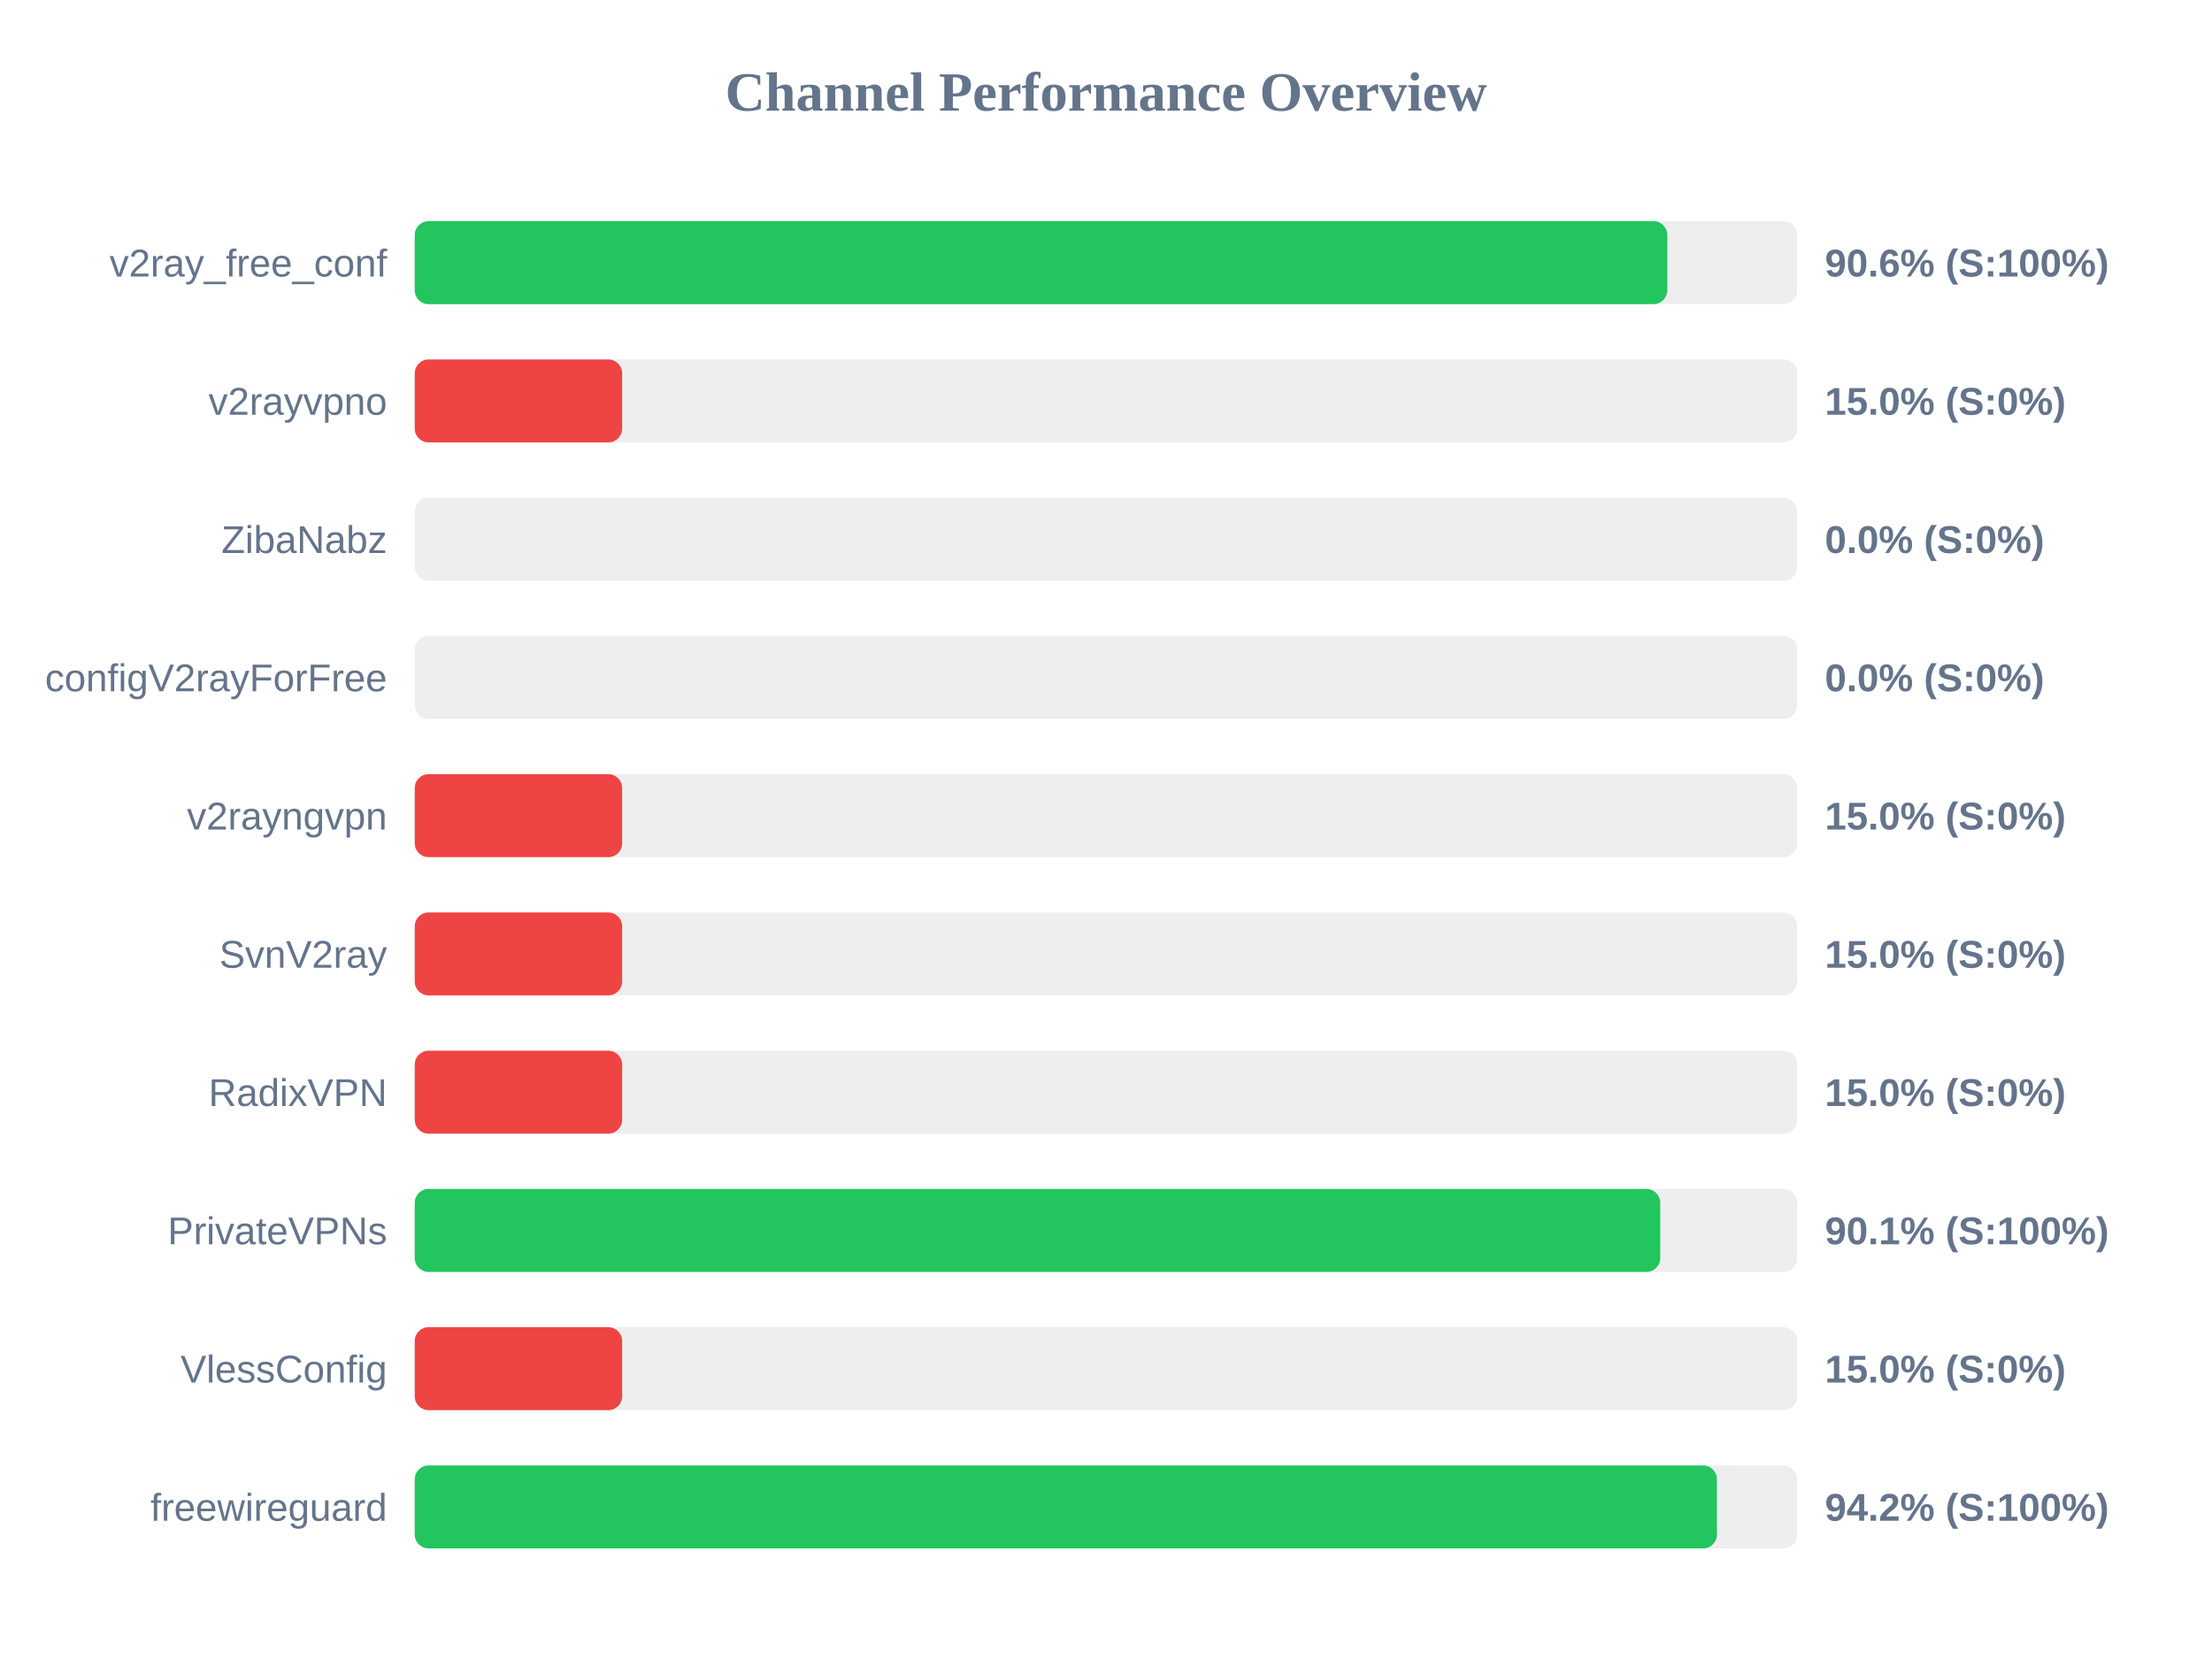
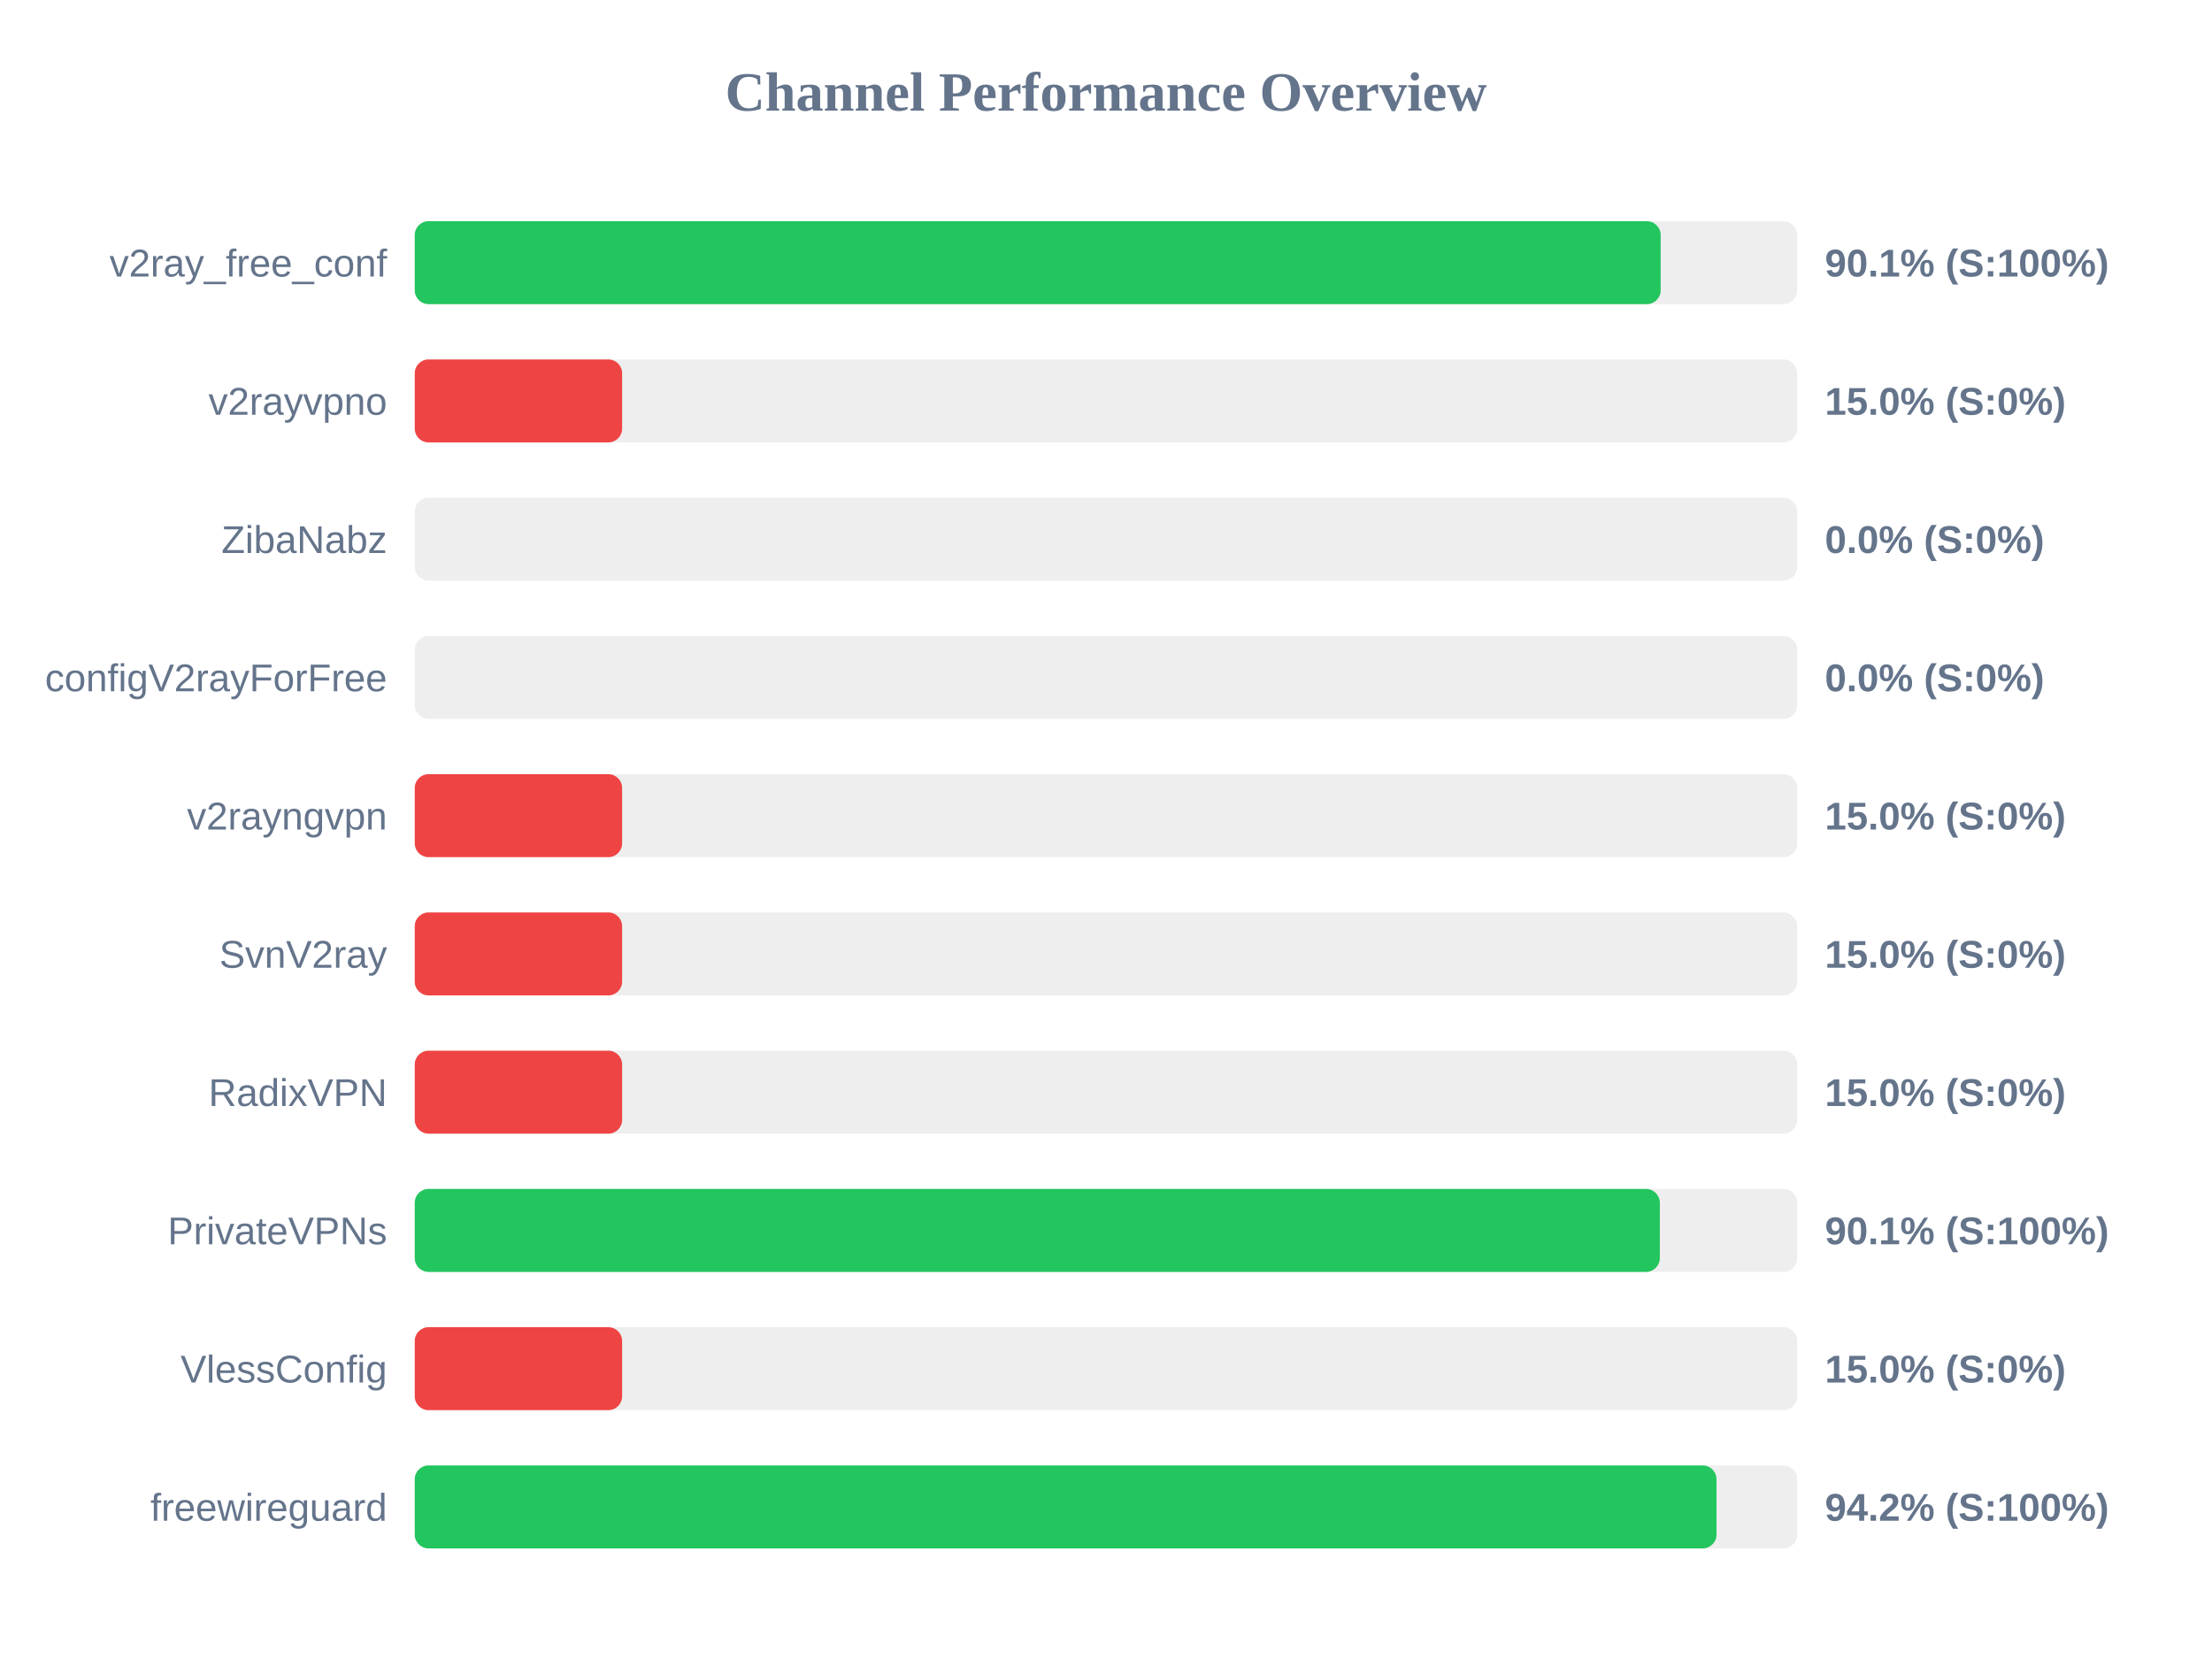
<svg xmlns="http://www.w3.org/2000/svg" width="800" height="600" version="1.1">
  <style>
        .row { font: 14px Arial; fill: #64748b; }
        .score { font: bold 14px Arial; fill: #64748b; }
    </style>
  <text x="400" y="40" text-anchor="middle" font-size="20px" font-weight="bold" fill="#64748b">Channel Performance Overview</text>
  <rect x="150" y="80" width="500" height="30" fill="#eee" rx="5" />
-   <rect x="150" y="80" width="453.0" height="30" fill="#22c55e" rx="5" />
+   <rect x="150" y="80" width="450.6" height="30" fill="#22c55e" rx="5" />
  <text x="140" y="100" text-anchor="end" class="row">v2ray_free_conf</text>
-   <text x="660" y="100" text-anchor="start" class="score">90.6% (S:100%)</text>
+   <text x="660" y="100" text-anchor="start" class="score">90.1% (S:100%)</text>
  <rect x="150" y="130" width="500" height="30" fill="#eee" rx="5" />
  <rect x="150" y="130" width="75.0" height="30" fill="#ef4444" rx="5" />
  <text x="140" y="150" text-anchor="end" class="row">v2rayvpno</text>
  <text x="660" y="150" text-anchor="start" class="score">15.0% (S:0%)</text>
  <rect x="150" y="180" width="500" height="30" fill="#eee" rx="5" />
  <rect x="150" y="180" width="0.0" height="30" fill="#ef4444" rx="5" />
  <text x="140" y="200" text-anchor="end" class="row">ZibaNabz</text>
  <text x="660" y="200" text-anchor="start" class="score">0.0% (S:0%)</text>
  <rect x="150" y="230" width="500" height="30" fill="#eee" rx="5" />
  <rect x="150" y="230" width="0.0" height="30" fill="#ef4444" rx="5" />
  <text x="140" y="250" text-anchor="end" class="row">configV2rayForFree</text>
  <text x="660" y="250" text-anchor="start" class="score">0.0% (S:0%)</text>
  <rect x="150" y="280" width="500" height="30" fill="#eee" rx="5" />
  <rect x="150" y="280" width="75.0" height="30" fill="#ef4444" rx="5" />
  <text x="140" y="300" text-anchor="end" class="row">v2rayngvpn</text>
  <text x="660" y="300" text-anchor="start" class="score">15.0% (S:0%)</text>
  <rect x="150" y="330" width="500" height="30" fill="#eee" rx="5" />
  <rect x="150" y="330" width="75.0" height="30" fill="#ef4444" rx="5" />
  <text x="140" y="350" text-anchor="end" class="row">SvnV2ray</text>
  <text x="660" y="350" text-anchor="start" class="score">15.0% (S:0%)</text>
  <rect x="150" y="380" width="500" height="30" fill="#eee" rx="5" />
  <rect x="150" y="380" width="75.0" height="30" fill="#ef4444" rx="5" />
  <text x="140" y="400" text-anchor="end" class="row">RadixVPN</text>
  <text x="660" y="400" text-anchor="start" class="score">15.0% (S:0%)</text>
  <rect x="150" y="430" width="500" height="30" fill="#eee" rx="5" />
-   <rect x="150" y="430" width="450.45" height="30" fill="#22c55e" rx="5" />
+   <rect x="150" y="430" width="450.3" height="30" fill="#22c55e" rx="5" />
  <text x="140" y="450" text-anchor="end" class="row">PrivateVPNs</text>
  <text x="660" y="450" text-anchor="start" class="score">90.1% (S:100%)</text>
  <rect x="150" y="480" width="500" height="30" fill="#eee" rx="5" />
  <rect x="150" y="480" width="75.0" height="30" fill="#ef4444" rx="5" />
  <text x="140" y="500" text-anchor="end" class="row">VlessConfig</text>
  <text x="660" y="500" text-anchor="start" class="score">15.0% (S:0%)</text>
  <rect x="150" y="530" width="500" height="30" fill="#eee" rx="5" />
-   <rect x="150" y="530" width="470.95" height="30" fill="#22c55e" rx="5" />
+   <rect x="150" y="530" width="470.8" height="30" fill="#22c55e" rx="5" />
  <text x="140" y="550" text-anchor="end" class="row">freewireguard</text>
  <text x="660" y="550" text-anchor="start" class="score">94.2% (S:100%)</text>
</svg>
